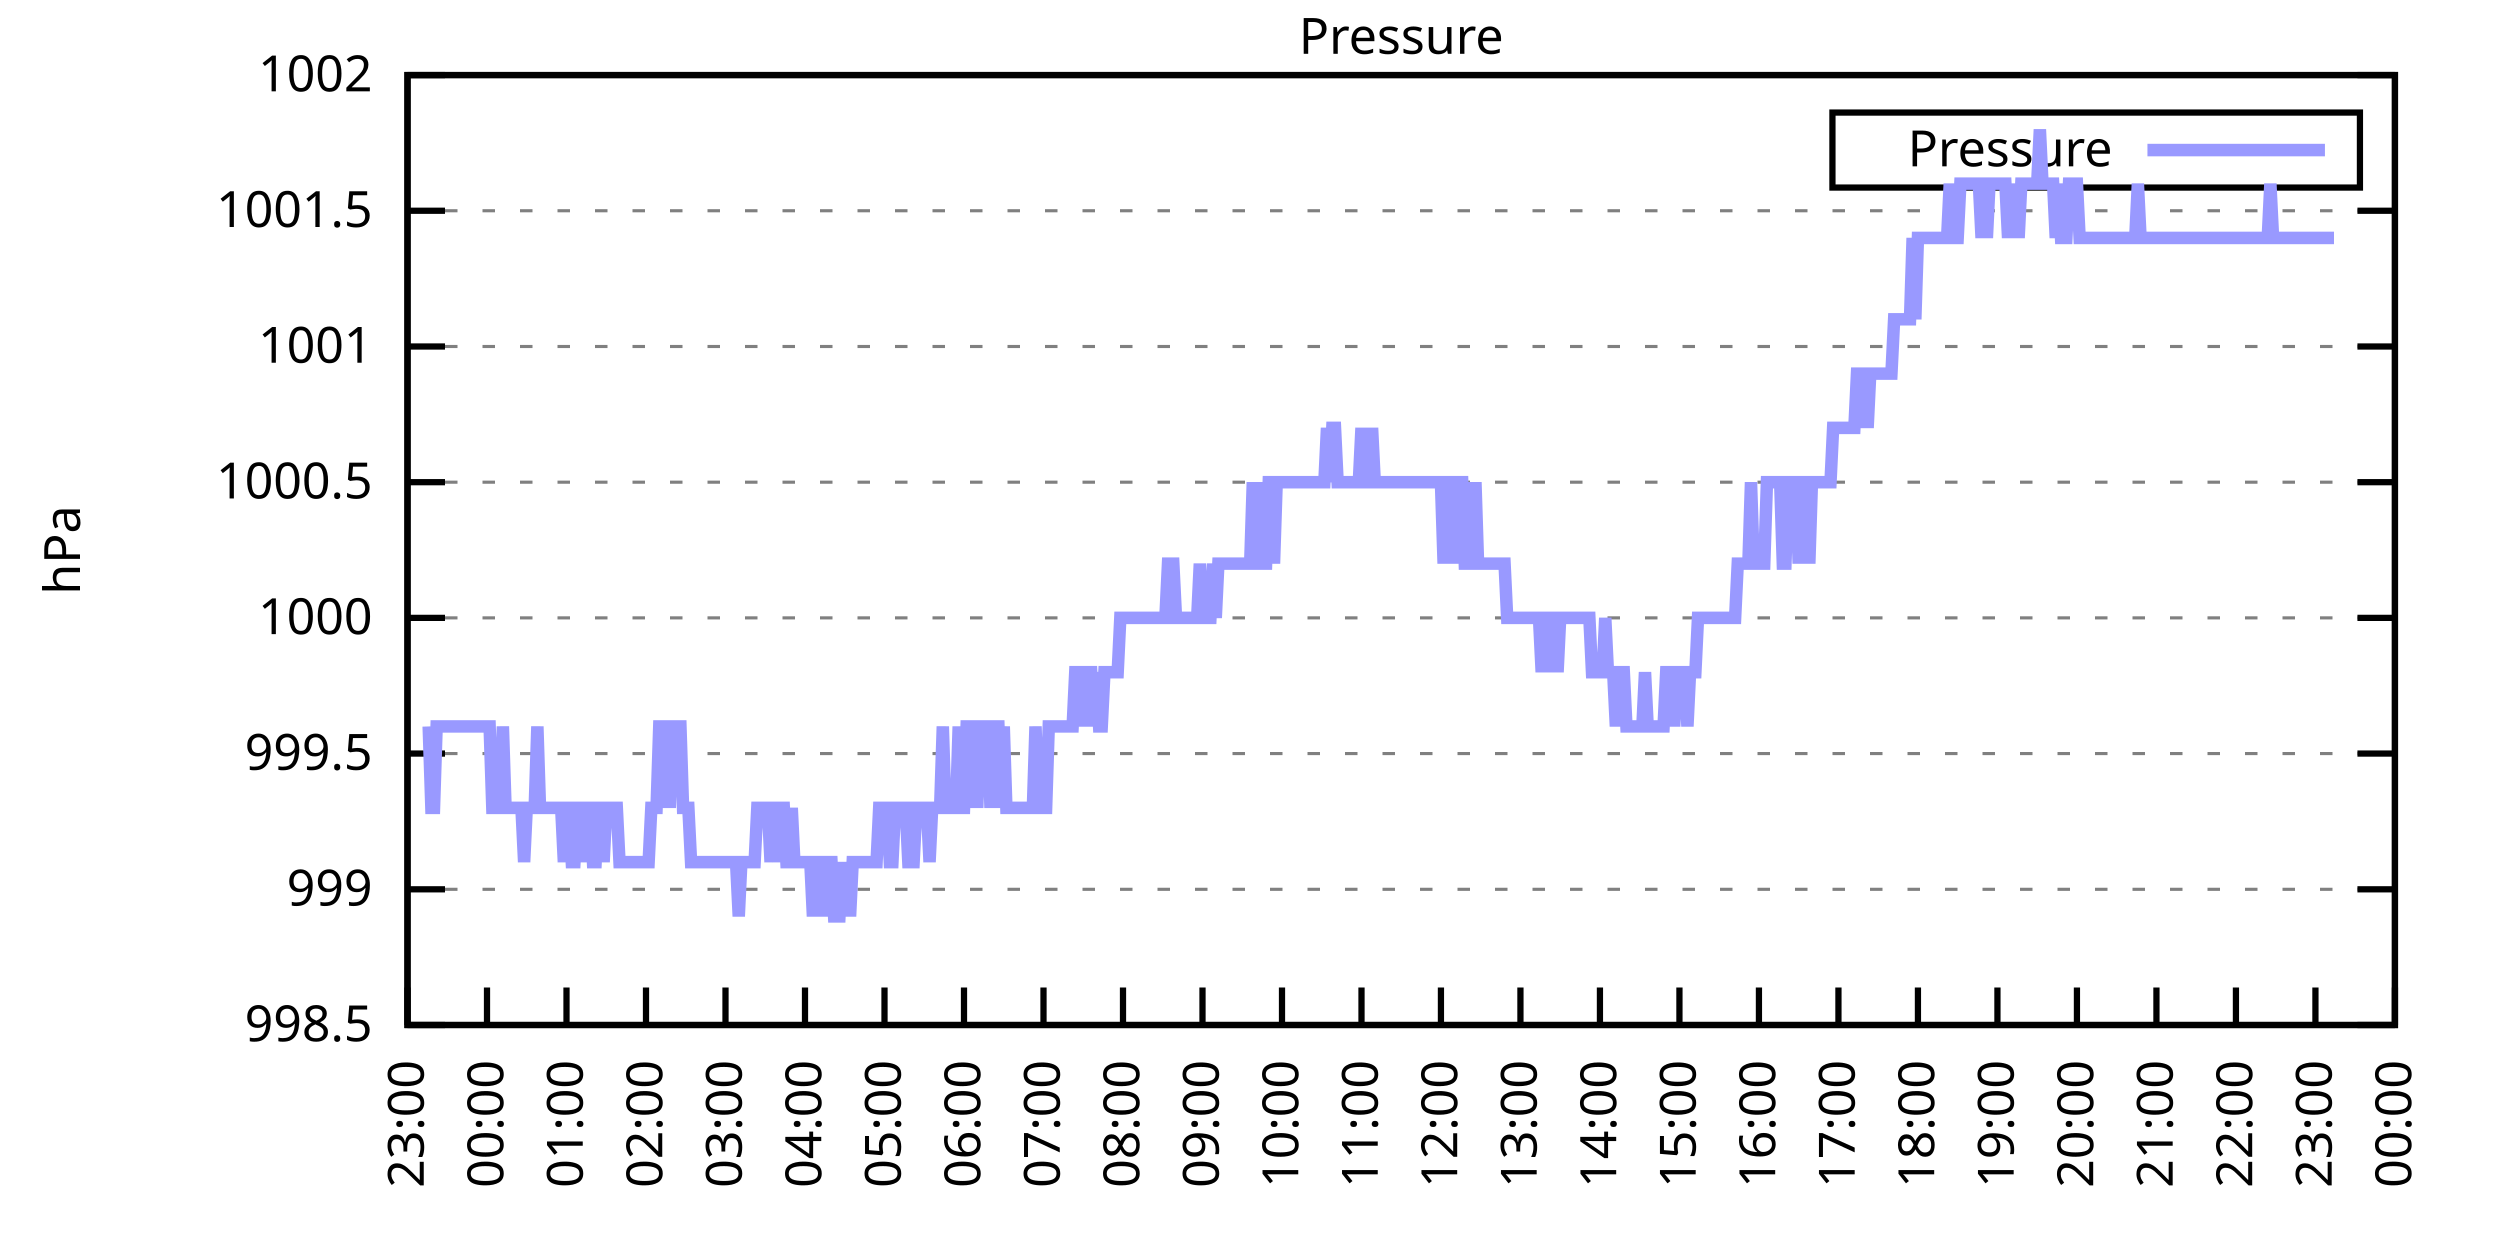
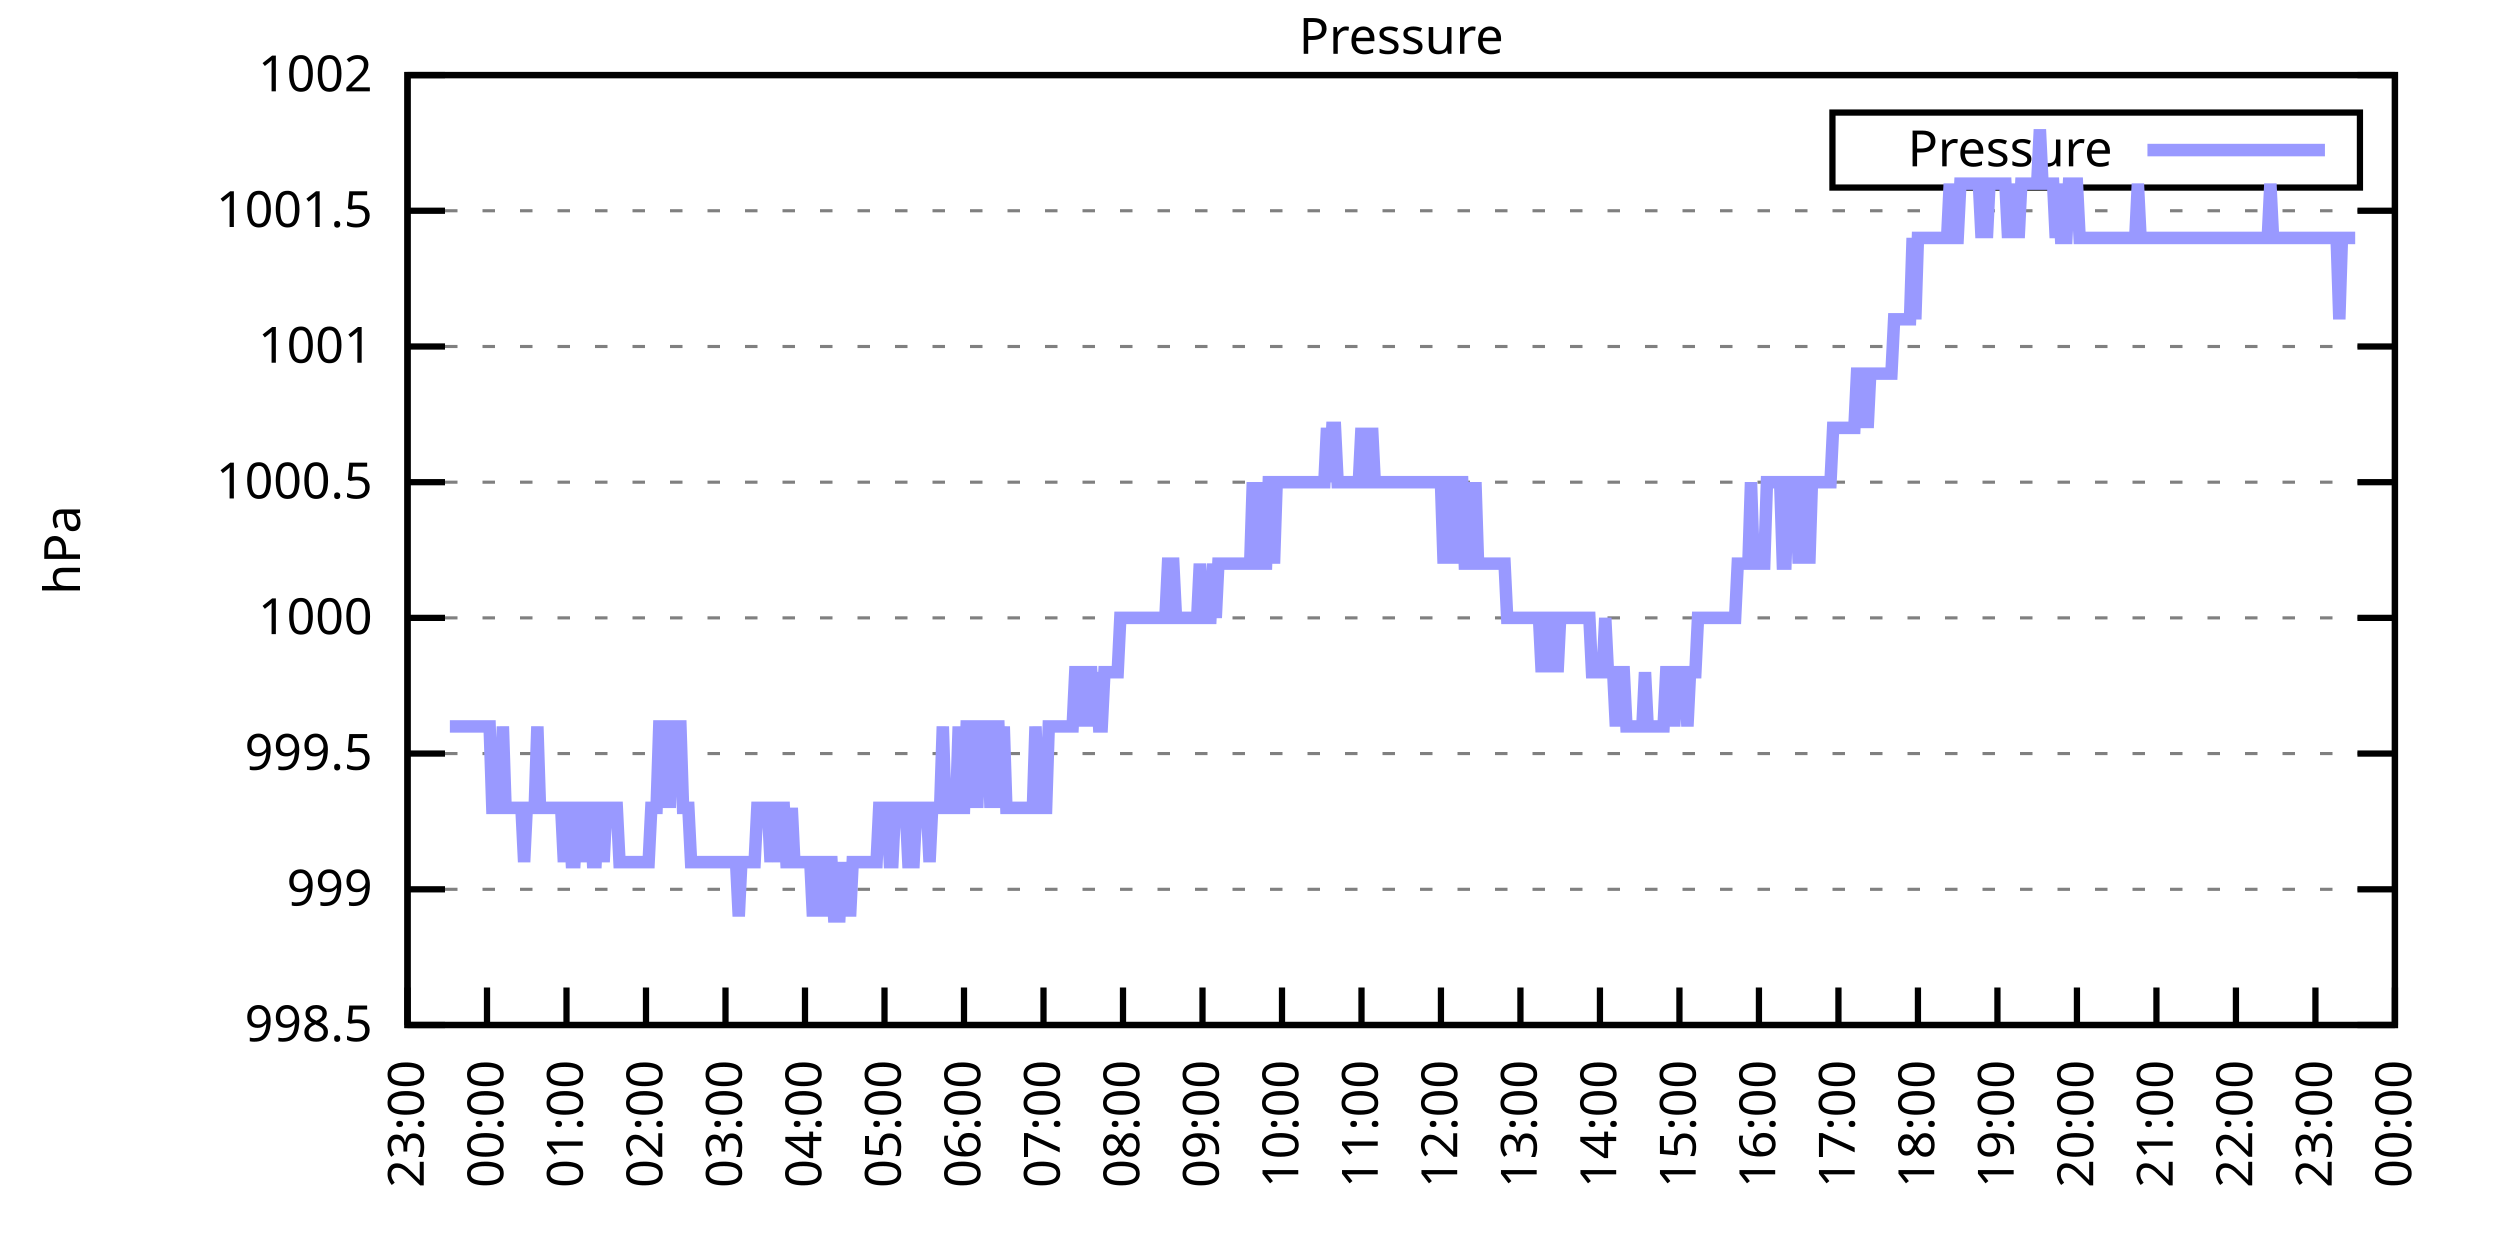
<svg xmlns="http://www.w3.org/2000/svg" xmlns:xlink="http://www.w3.org/1999/xlink" width="400" height="200" viewBox="0 0 400 200">
  <g id="gnuplot_canvas">
    <rect x="0" y="0" width="400" height="200" fill="none" />
    <defs>
      <circle id="gpDot" r="0.5" stroke-width="0.5" stroke="currentColor" />
      <path id="gpPt0" stroke-width="0.333" stroke="currentColor" d="M-1,0 h2 M0,-1 v2" />
      <path id="gpPt1" stroke-width="0.333" stroke="currentColor" d="M-1,-1 L1,1 M1,-1 L-1,1" />
      <path id="gpPt2" stroke-width="0.333" stroke="currentColor" d="M-1,0 L1,0 M0,-1 L0,1 M-1,-1 L1,1 M-1,1 L1,-1" />
      <rect id="gpPt3" stroke-width="0.333" stroke="currentColor" x="-1" y="-1" width="2" height="2" />
      <rect id="gpPt4" stroke-width="0.333" stroke="currentColor" fill="currentColor" x="-1" y="-1" width="2" height="2" />
      <circle id="gpPt5" stroke-width="0.333" stroke="currentColor" cx="0" cy="0" r="1" />
      <use xlink:href="#gpPt5" id="gpPt6" fill="currentColor" stroke="none" />
      <path id="gpPt7" stroke-width="0.333" stroke="currentColor" d="M0,-1.33 L-1.33,0.67 L1.33,0.67 z" />
      <use xlink:href="#gpPt7" id="gpPt8" fill="currentColor" stroke="none" />
      <use xlink:href="#gpPt7" id="gpPt9" stroke="currentColor" transform="rotate(180)" />
      <use xlink:href="#gpPt9" id="gpPt10" fill="currentColor" stroke="none" />
      <use xlink:href="#gpPt3" id="gpPt11" stroke="currentColor" transform="rotate(45)" />
      <use xlink:href="#gpPt11" id="gpPt12" fill="currentColor" stroke="none" />
      <path id="gpPt13" stroke-width="0.333" stroke="currentColor" d="M0,1.330 L1.265,0.411 L0.782,-1.067 L-0.782,-1.076 L-1.265,0.411 z" />
      <use xlink:href="#gpPt13" id="gpPt14" fill="currentColor" stroke="none" />
      <filter id="textbox" filterUnits="objectBoundingBox" x="0" y="0" height="1" width="1">
        <feFlood flood-color="white" flood-opacity="1" result="bgnd" />
        <feComposite in="SourceGraphic" in2="bgnd" operator="atop" />
      </filter>
      <filter id="greybox" filterUnits="objectBoundingBox" x="0" y="0" height="1" width="1">
        <feFlood flood-color="lightgrey" flood-opacity="1" result="grey" />
        <feComposite in="SourceGraphic" in2="grey" operator="atop" />
      </filter>
    </defs>
    <g fill="none" color="white" stroke="currentColor" stroke-width="1.00" stroke-linecap="butt" stroke-linejoin="miter">
</g>
    <g fill="none" color="black" stroke="currentColor" stroke-width="1.00" stroke-linecap="butt" stroke-linejoin="miter">
      <g stroke="none" shape-rendering="crispEdges">
        <polygon fill="rgb(255, 255, 255)" points="65.20,164.00 383.18,164.00 383.18,12.02 65.20,12.02 " />
      </g>
    </g>
    <g fill="none" color="black" stroke="currentColor" stroke-width="1.00" stroke-linecap="butt" stroke-linejoin="miter">
</g>
    <g fill="none" color="black" stroke="black" stroke-width="0.50" stroke-linecap="butt" stroke-linejoin="miter">
</g>
    <g fill="none" color="gray" stroke="currentColor" stroke-width="0.50" stroke-linecap="butt" stroke-linejoin="miter">
      <path stroke="gray" stroke-dasharray="2,4" class="gridline" d="M65.20,164.00 L383.19,164.00  " />
    </g>
    <g fill="none" color="gray" stroke="gray" stroke-width="1.00" stroke-linecap="butt" stroke-linejoin="miter">
</g>
    <g fill="none" color="black" stroke="currentColor" stroke-width="1.00" stroke-linecap="butt" stroke-linejoin="miter">
      <path stroke="black" d="M65.20,164.00 L71.20,164.00 M383.19,164.00 L377.19,164.00  " />
      <g transform="translate(59.60,166.60)" stroke="none" fill="black" font-family="Sans" font-size="8.00" text-anchor="end">
        <text>
          <tspan font-family="Sans"> 998.5</tspan>
        </text>
      </g>
    </g>
    <g fill="none" color="black" stroke="currentColor" stroke-width="1.00" stroke-linecap="butt" stroke-linejoin="miter">
</g>
    <g fill="none" color="black" stroke="black" stroke-width="0.50" stroke-linecap="butt" stroke-linejoin="miter">
</g>
    <g fill="none" color="gray" stroke="currentColor" stroke-width="0.50" stroke-linecap="butt" stroke-linejoin="miter">
      <path stroke="gray" stroke-dasharray="2,4" class="gridline" d="M65.20,142.29 L383.19,142.29  " />
    </g>
    <g fill="none" color="gray" stroke="gray" stroke-width="1.00" stroke-linecap="butt" stroke-linejoin="miter">
</g>
    <g fill="none" color="black" stroke="currentColor" stroke-width="1.00" stroke-linecap="butt" stroke-linejoin="miter">
      <path stroke="black" d="M65.20,142.29 L71.20,142.29 M383.19,142.29 L377.19,142.29  " />
      <g transform="translate(59.60,144.89)" stroke="none" fill="black" font-family="Sans" font-size="8.00" text-anchor="end">
        <text>
          <tspan font-family="Sans"> 999</tspan>
        </text>
      </g>
    </g>
    <g fill="none" color="black" stroke="currentColor" stroke-width="1.00" stroke-linecap="butt" stroke-linejoin="miter">
</g>
    <g fill="none" color="black" stroke="black" stroke-width="0.50" stroke-linecap="butt" stroke-linejoin="miter">
</g>
    <g fill="none" color="gray" stroke="currentColor" stroke-width="0.50" stroke-linecap="butt" stroke-linejoin="miter">
      <path stroke="gray" stroke-dasharray="2,4" class="gridline" d="M65.20,120.57 L383.19,120.57  " />
    </g>
    <g fill="none" color="gray" stroke="gray" stroke-width="1.00" stroke-linecap="butt" stroke-linejoin="miter">
</g>
    <g fill="none" color="black" stroke="currentColor" stroke-width="1.00" stroke-linecap="butt" stroke-linejoin="miter">
      <path stroke="black" d="M65.20,120.57 L71.20,120.57 M383.19,120.57 L377.19,120.57  " />
      <g transform="translate(59.60,123.17)" stroke="none" fill="black" font-family="Sans" font-size="8.00" text-anchor="end">
        <text>
          <tspan font-family="Sans"> 999.5</tspan>
        </text>
      </g>
    </g>
    <g fill="none" color="black" stroke="currentColor" stroke-width="1.00" stroke-linecap="butt" stroke-linejoin="miter">
</g>
    <g fill="none" color="black" stroke="black" stroke-width="0.50" stroke-linecap="butt" stroke-linejoin="miter">
</g>
    <g fill="none" color="gray" stroke="currentColor" stroke-width="0.50" stroke-linecap="butt" stroke-linejoin="miter">
      <path stroke="gray" stroke-dasharray="2,4" class="gridline" d="M65.20,98.86 L383.19,98.86  " />
    </g>
    <g fill="none" color="gray" stroke="gray" stroke-width="1.00" stroke-linecap="butt" stroke-linejoin="miter">
</g>
    <g fill="none" color="black" stroke="currentColor" stroke-width="1.00" stroke-linecap="butt" stroke-linejoin="miter">
      <path stroke="black" d="M65.20,98.86 L71.20,98.86 M383.19,98.86 L377.19,98.86  " />
      <g transform="translate(59.60,101.46)" stroke="none" fill="black" font-family="Sans" font-size="8.00" text-anchor="end">
        <text>
          <tspan font-family="Sans"> 1000</tspan>
        </text>
      </g>
    </g>
    <g fill="none" color="black" stroke="currentColor" stroke-width="1.00" stroke-linecap="butt" stroke-linejoin="miter">
</g>
    <g fill="none" color="black" stroke="black" stroke-width="0.50" stroke-linecap="butt" stroke-linejoin="miter">
</g>
    <g fill="none" color="gray" stroke="currentColor" stroke-width="0.50" stroke-linecap="butt" stroke-linejoin="miter">
      <path stroke="gray" stroke-dasharray="2,4" class="gridline" d="M65.20,77.15 L383.19,77.15  " />
    </g>
    <g fill="none" color="gray" stroke="gray" stroke-width="1.00" stroke-linecap="butt" stroke-linejoin="miter">
</g>
    <g fill="none" color="black" stroke="currentColor" stroke-width="1.00" stroke-linecap="butt" stroke-linejoin="miter">
      <path stroke="black" d="M65.20,77.15 L71.20,77.15 M383.19,77.15 L377.19,77.15  " />
      <g transform="translate(59.60,79.75)" stroke="none" fill="black" font-family="Sans" font-size="8.00" text-anchor="end">
        <text>
          <tspan font-family="Sans"> 1000.5</tspan>
        </text>
      </g>
    </g>
    <g fill="none" color="black" stroke="currentColor" stroke-width="1.00" stroke-linecap="butt" stroke-linejoin="miter">
</g>
    <g fill="none" color="black" stroke="black" stroke-width="0.50" stroke-linecap="butt" stroke-linejoin="miter">
</g>
    <g fill="none" color="gray" stroke="currentColor" stroke-width="0.50" stroke-linecap="butt" stroke-linejoin="miter">
      <path stroke="gray" stroke-dasharray="2,4" class="gridline" d="M65.20,55.44 L383.19,55.44  " />
    </g>
    <g fill="none" color="gray" stroke="gray" stroke-width="1.00" stroke-linecap="butt" stroke-linejoin="miter">
</g>
    <g fill="none" color="black" stroke="currentColor" stroke-width="1.00" stroke-linecap="butt" stroke-linejoin="miter">
      <path stroke="black" d="M65.20,55.44 L71.20,55.44 M383.19,55.44 L377.19,55.44  " />
      <g transform="translate(59.60,58.04)" stroke="none" fill="black" font-family="Sans" font-size="8.00" text-anchor="end">
        <text>
          <tspan font-family="Sans"> 1001</tspan>
        </text>
      </g>
    </g>
    <g fill="none" color="black" stroke="currentColor" stroke-width="1.00" stroke-linecap="butt" stroke-linejoin="miter">
</g>
    <g fill="none" color="black" stroke="black" stroke-width="0.50" stroke-linecap="butt" stroke-linejoin="miter">
</g>
    <g fill="none" color="gray" stroke="currentColor" stroke-width="0.50" stroke-linecap="butt" stroke-linejoin="miter">
      <path stroke="gray" stroke-dasharray="2,4" class="gridline" d="M65.20,33.72 L383.19,33.72  " />
    </g>
    <g fill="none" color="gray" stroke="gray" stroke-width="1.00" stroke-linecap="butt" stroke-linejoin="miter">
</g>
    <g fill="none" color="black" stroke="currentColor" stroke-width="1.00" stroke-linecap="butt" stroke-linejoin="miter">
      <path stroke="black" d="M65.20,33.72 L71.20,33.72 M383.19,33.72 L377.19,33.72  " />
      <g transform="translate(59.60,36.32)" stroke="none" fill="black" font-family="Sans" font-size="8.00" text-anchor="end">
        <text>
          <tspan font-family="Sans"> 1001.5</tspan>
        </text>
      </g>
    </g>
    <g fill="none" color="black" stroke="currentColor" stroke-width="1.00" stroke-linecap="butt" stroke-linejoin="miter">
</g>
    <g fill="none" color="black" stroke="black" stroke-width="0.50" stroke-linecap="butt" stroke-linejoin="miter">
</g>
    <g fill="none" color="gray" stroke="currentColor" stroke-width="0.50" stroke-linecap="butt" stroke-linejoin="miter">
      <path stroke="gray" stroke-dasharray="2,4" class="gridline" d="M65.20,12.01 L383.19,12.01  " />
    </g>
    <g fill="none" color="gray" stroke="gray" stroke-width="1.00" stroke-linecap="butt" stroke-linejoin="miter">
</g>
    <g fill="none" color="black" stroke="currentColor" stroke-width="1.00" stroke-linecap="butt" stroke-linejoin="miter">
      <path stroke="black" d="M65.20,12.01 L71.20,12.01 M383.19,12.01 L377.19,12.01  " />
      <g transform="translate(59.60,14.61)" stroke="none" fill="black" font-family="Sans" font-size="8.00" text-anchor="end">
        <text>
          <tspan font-family="Sans"> 1002</tspan>
        </text>
      </g>
    </g>
    <g fill="none" color="black" stroke="currentColor" stroke-width="1.00" stroke-linecap="butt" stroke-linejoin="miter">
      <path stroke="black" d="M65.20,164.00 L65.20,158.00  " />
      <g transform="translate(67.80,169.60) rotate(270.00)" stroke="none" fill="black" font-family="Sans" font-size="8.00" text-anchor="end">
        <text>
          <tspan font-family="Sans">23:00</tspan>
        </text>
      </g>
    </g>
    <g fill="none" color="black" stroke="currentColor" stroke-width="1.00" stroke-linecap="butt" stroke-linejoin="miter">
      <path stroke="black" d="M77.92,164.00 L77.92,158.00  " />
      <g transform="translate(80.52,169.60) rotate(270.00)" stroke="none" fill="black" font-family="Sans" font-size="8.00" text-anchor="end">
        <text>
          <tspan font-family="Sans">00:00</tspan>
        </text>
      </g>
    </g>
    <g fill="none" color="black" stroke="currentColor" stroke-width="1.00" stroke-linecap="butt" stroke-linejoin="miter">
      <path stroke="black" d="M90.64,164.00 L90.64,158.00  " />
      <g transform="translate(93.24,169.60) rotate(270.00)" stroke="none" fill="black" font-family="Sans" font-size="8.00" text-anchor="end">
        <text>
          <tspan font-family="Sans">01:00</tspan>
        </text>
      </g>
    </g>
    <g fill="none" color="black" stroke="currentColor" stroke-width="1.00" stroke-linecap="butt" stroke-linejoin="miter">
      <path stroke="black" d="M103.36,164.00 L103.36,158.00  " />
      <g transform="translate(105.96,169.60) rotate(270.00)" stroke="none" fill="black" font-family="Sans" font-size="8.00" text-anchor="end">
        <text>
          <tspan font-family="Sans">02:00</tspan>
        </text>
      </g>
    </g>
    <g fill="none" color="black" stroke="currentColor" stroke-width="1.00" stroke-linecap="butt" stroke-linejoin="miter">
      <path stroke="black" d="M116.08,164.00 L116.08,158.00  " />
      <g transform="translate(118.68,169.60) rotate(270.00)" stroke="none" fill="black" font-family="Sans" font-size="8.00" text-anchor="end">
        <text>
          <tspan font-family="Sans">03:00</tspan>
        </text>
      </g>
    </g>
    <g fill="none" color="black" stroke="currentColor" stroke-width="1.00" stroke-linecap="butt" stroke-linejoin="miter">
      <path stroke="black" d="M128.80,164.00 L128.80,158.00  " />
      <g transform="translate(131.40,169.60) rotate(270.00)" stroke="none" fill="black" font-family="Sans" font-size="8.00" text-anchor="end">
        <text>
          <tspan font-family="Sans">04:00</tspan>
        </text>
      </g>
    </g>
    <g fill="none" color="black" stroke="currentColor" stroke-width="1.00" stroke-linecap="butt" stroke-linejoin="miter">
      <path stroke="black" d="M141.52,164.00 L141.52,158.00  " />
      <g transform="translate(144.12,169.60) rotate(270.00)" stroke="none" fill="black" font-family="Sans" font-size="8.00" text-anchor="end">
        <text>
          <tspan font-family="Sans">05:00</tspan>
        </text>
      </g>
    </g>
    <g fill="none" color="black" stroke="currentColor" stroke-width="1.00" stroke-linecap="butt" stroke-linejoin="miter">
      <path stroke="black" d="M154.24,164.00 L154.24,158.00  " />
      <g transform="translate(156.84,169.60) rotate(270.00)" stroke="none" fill="black" font-family="Sans" font-size="8.00" text-anchor="end">
        <text>
          <tspan font-family="Sans">06:00</tspan>
        </text>
      </g>
    </g>
    <g fill="none" color="black" stroke="currentColor" stroke-width="1.00" stroke-linecap="butt" stroke-linejoin="miter">
      <path stroke="black" d="M166.96,164.00 L166.96,158.00  " />
      <g transform="translate(169.56,169.60) rotate(270.00)" stroke="none" fill="black" font-family="Sans" font-size="8.00" text-anchor="end">
        <text>
          <tspan font-family="Sans">07:00</tspan>
        </text>
      </g>
    </g>
    <g fill="none" color="black" stroke="currentColor" stroke-width="1.00" stroke-linecap="butt" stroke-linejoin="miter">
      <path stroke="black" d="M179.68,164.00 L179.68,158.00  " />
      <g transform="translate(182.28,169.60) rotate(270.00)" stroke="none" fill="black" font-family="Sans" font-size="8.00" text-anchor="end">
        <text>
          <tspan font-family="Sans">08:00</tspan>
        </text>
      </g>
    </g>
    <g fill="none" color="black" stroke="currentColor" stroke-width="1.00" stroke-linecap="butt" stroke-linejoin="miter">
      <path stroke="black" d="M192.40,164.00 L192.40,158.00  " />
      <g transform="translate(195.00,169.60) rotate(270.00)" stroke="none" fill="black" font-family="Sans" font-size="8.00" text-anchor="end">
        <text>
          <tspan font-family="Sans">09:00</tspan>
        </text>
      </g>
    </g>
    <g fill="none" color="black" stroke="currentColor" stroke-width="1.00" stroke-linecap="butt" stroke-linejoin="miter">
      <path stroke="black" d="M205.12,164.00 L205.12,158.00  " />
      <g transform="translate(207.72,169.60) rotate(270.00)" stroke="none" fill="black" font-family="Sans" font-size="8.00" text-anchor="end">
        <text>
          <tspan font-family="Sans">10:00</tspan>
        </text>
      </g>
    </g>
    <g fill="none" color="black" stroke="currentColor" stroke-width="1.00" stroke-linecap="butt" stroke-linejoin="miter">
      <path stroke="black" d="M217.84,164.00 L217.84,158.00  " />
      <g transform="translate(220.44,169.60) rotate(270.00)" stroke="none" fill="black" font-family="Sans" font-size="8.00" text-anchor="end">
        <text>
          <tspan font-family="Sans">11:00</tspan>
        </text>
      </g>
    </g>
    <g fill="none" color="black" stroke="currentColor" stroke-width="1.00" stroke-linecap="butt" stroke-linejoin="miter">
      <path stroke="black" d="M230.55,164.00 L230.55,158.00  " />
      <g transform="translate(233.15,169.60) rotate(270.00)" stroke="none" fill="black" font-family="Sans" font-size="8.00" text-anchor="end">
        <text>
          <tspan font-family="Sans">12:00</tspan>
        </text>
      </g>
    </g>
    <g fill="none" color="black" stroke="currentColor" stroke-width="1.00" stroke-linecap="butt" stroke-linejoin="miter">
      <path stroke="black" d="M243.27,164.00 L243.27,158.00  " />
      <g transform="translate(245.87,169.60) rotate(270.00)" stroke="none" fill="black" font-family="Sans" font-size="8.00" text-anchor="end">
        <text>
          <tspan font-family="Sans">13:00</tspan>
        </text>
      </g>
    </g>
    <g fill="none" color="black" stroke="currentColor" stroke-width="1.00" stroke-linecap="butt" stroke-linejoin="miter">
      <path stroke="black" d="M255.99,164.00 L255.99,158.00  " />
      <g transform="translate(258.59,169.60) rotate(270.00)" stroke="none" fill="black" font-family="Sans" font-size="8.00" text-anchor="end">
        <text>
          <tspan font-family="Sans">14:00</tspan>
        </text>
      </g>
    </g>
    <g fill="none" color="black" stroke="currentColor" stroke-width="1.00" stroke-linecap="butt" stroke-linejoin="miter">
      <path stroke="black" d="M268.71,164.00 L268.71,158.00  " />
      <g transform="translate(271.31,169.60) rotate(270.00)" stroke="none" fill="black" font-family="Sans" font-size="8.00" text-anchor="end">
        <text>
          <tspan font-family="Sans">15:00</tspan>
        </text>
      </g>
    </g>
    <g fill="none" color="black" stroke="currentColor" stroke-width="1.00" stroke-linecap="butt" stroke-linejoin="miter">
      <path stroke="black" d="M281.43,164.00 L281.43,158.00  " />
      <g transform="translate(284.03,169.60) rotate(270.00)" stroke="none" fill="black" font-family="Sans" font-size="8.00" text-anchor="end">
        <text>
          <tspan font-family="Sans">16:00</tspan>
        </text>
      </g>
    </g>
    <g fill="none" color="black" stroke="currentColor" stroke-width="1.00" stroke-linecap="butt" stroke-linejoin="miter">
      <path stroke="black" d="M294.15,164.00 L294.15,158.00  " />
      <g transform="translate(296.75,169.60) rotate(270.00)" stroke="none" fill="black" font-family="Sans" font-size="8.00" text-anchor="end">
        <text>
          <tspan font-family="Sans">17:00</tspan>
        </text>
      </g>
    </g>
    <g fill="none" color="black" stroke="currentColor" stroke-width="1.00" stroke-linecap="butt" stroke-linejoin="miter">
      <path stroke="black" d="M306.87,164.00 L306.87,158.00  " />
      <g transform="translate(309.47,169.60) rotate(270.00)" stroke="none" fill="black" font-family="Sans" font-size="8.00" text-anchor="end">
        <text>
          <tspan font-family="Sans">18:00</tspan>
        </text>
      </g>
    </g>
    <g fill="none" color="black" stroke="currentColor" stroke-width="1.00" stroke-linecap="butt" stroke-linejoin="miter">
      <path stroke="black" d="M319.59,164.00 L319.59,158.00  " />
      <g transform="translate(322.19,169.60) rotate(270.00)" stroke="none" fill="black" font-family="Sans" font-size="8.00" text-anchor="end">
        <text>
          <tspan font-family="Sans">19:00</tspan>
        </text>
      </g>
    </g>
    <g fill="none" color="black" stroke="currentColor" stroke-width="1.00" stroke-linecap="butt" stroke-linejoin="miter">
      <path stroke="black" d="M332.31,164.00 L332.31,158.00  " />
      <g transform="translate(334.91,169.60) rotate(270.00)" stroke="none" fill="black" font-family="Sans" font-size="8.00" text-anchor="end">
        <text>
          <tspan font-family="Sans">20:00</tspan>
        </text>
      </g>
    </g>
    <g fill="none" color="black" stroke="currentColor" stroke-width="1.00" stroke-linecap="butt" stroke-linejoin="miter">
      <path stroke="black" d="M345.03,164.00 L345.03,158.00  " />
      <g transform="translate(347.63,169.60) rotate(270.00)" stroke="none" fill="black" font-family="Sans" font-size="8.00" text-anchor="end">
        <text>
          <tspan font-family="Sans">21:00</tspan>
        </text>
      </g>
    </g>
    <g fill="none" color="black" stroke="currentColor" stroke-width="1.00" stroke-linecap="butt" stroke-linejoin="miter">
      <path stroke="black" d="M357.75,164.00 L357.75,158.00  " />
      <g transform="translate(360.35,169.60) rotate(270.00)" stroke="none" fill="black" font-family="Sans" font-size="8.00" text-anchor="end">
        <text>
          <tspan font-family="Sans">22:00</tspan>
        </text>
      </g>
    </g>
    <g fill="none" color="black" stroke="currentColor" stroke-width="1.00" stroke-linecap="butt" stroke-linejoin="miter">
      <path stroke="black" d="M370.47,164.00 L370.47,158.00  " />
      <g transform="translate(373.07,169.60) rotate(270.00)" stroke="none" fill="black" font-family="Sans" font-size="8.00" text-anchor="end">
        <text>
          <tspan font-family="Sans">23:00</tspan>
        </text>
      </g>
    </g>
    <g fill="none" color="black" stroke="currentColor" stroke-width="1.00" stroke-linecap="butt" stroke-linejoin="miter">
      <path stroke="black" d="M383.19,164.00 L383.19,158.00  " />
      <g transform="translate(385.79,169.60) rotate(270.00)" stroke="none" fill="black" font-family="Sans" font-size="8.00" text-anchor="end">
        <text>
          <tspan font-family="Sans">00:00</tspan>
        </text>
      </g>
    </g>
    <g fill="none" color="black" stroke="currentColor" stroke-width="1.00" stroke-linecap="butt" stroke-linejoin="miter">
</g>
    <g fill="none" color="black" stroke="currentColor" stroke-width="1.00" stroke-linecap="butt" stroke-linejoin="miter">
      <path stroke="black" d="M65.20,12.01 L65.20,164.00 L383.19,164.00 L383.19,12.01 L65.20,12.01 Z  " />
    </g>
    <g fill="none" color="black" stroke="currentColor" stroke-width="1.00" stroke-linecap="butt" stroke-linejoin="miter">
</g>
    <g fill="none" color="black" stroke="currentColor" stroke-width="1.00" stroke-linecap="butt" stroke-linejoin="miter">
      <path stroke="black" d="M293.19,30.01 L293.19,18.01 L377.59,18.01 L377.59,30.01 L293.19,30.01 Z  " />
    </g>
    <g id="Pressure_plot_1">
      <g fill="none" color="white" stroke="black" stroke-width="2.00" stroke-linecap="butt" stroke-linejoin="miter">
</g>
      <g fill="none" color="black" stroke="currentColor" stroke-width="2.00" stroke-linecap="butt" stroke-linejoin="miter">
        <g transform="translate(337.99,26.61)" stroke="none" fill="black" font-family="Sans" font-size="8.00" text-anchor="end">
          <text>
            <tspan font-family="Sans">Pressure</tspan>
          </text>
        </g>
      </g>
      <g fill="none" color="black" stroke="currentColor" stroke-width="2.00" stroke-linecap="butt" stroke-linejoin="miter">
-         <path stroke="rgb(153, 153, 255)" d="M343.59,24.01 L371.99,24.01 M68.59,116.23 L69.02,129.26 L69.44,129.26 L69.86,116.23 L70.29,116.23 L70.71,116.23   L71.14,116.23 L71.56,116.23 L71.98,116.23 L72.41,116.23 L72.83,116.23 L73.26,116.23 L73.68,116.23 L74.10,116.23   L74.53,116.23 L74.95,116.23 L75.38,116.23 L75.80,116.23 L76.22,116.23 L76.65,116.23 L77.07,116.23 L77.50,116.23   L77.92,116.23 L78.34,116.23 L78.77,129.26 L79.19,129.26 L79.62,129.26 L80.04,129.26 L80.46,116.23 L80.89,129.26   L81.31,129.26 L81.74,129.26 L82.16,129.26 L82.58,129.26 L83.01,129.26 L83.43,129.26 L83.86,137.94 L84.28,129.26   L84.70,129.26 L85.13,129.26 L85.55,129.26 L85.98,116.23 L86.40,129.26 L86.82,129.26 L87.25,129.26 L87.67,129.26   L88.10,129.26 L88.52,129.26 L88.94,129.26 L89.37,129.26 L89.79,129.26 L90.22,137.94 L90.64,129.26 L91.06,129.26   L91.49,137.94 L91.91,137.94 L92.34,129.26 L92.76,129.26 L93.18,129.26 L93.61,137.94 L94.03,129.26 L94.46,129.26   L94.88,137.94 L95.30,137.94 L95.73,129.26 L96.15,129.26 L96.58,137.94 L97.00,129.26 L97.42,129.26 L97.85,129.26   L98.27,129.26 L98.69,129.26 L99.12,137.94 L99.54,137.94 L99.97,137.94 L100.39,137.94 L100.81,137.94 L101.24,137.94   L101.66,137.94 L102.09,137.94 L102.51,137.94 L102.93,137.94 L103.36,137.94 L103.78,137.94 L104.21,129.26 L104.63,129.26   L105.05,129.26 L105.48,116.23 L105.90,116.23 L106.33,129.26 L106.75,116.23 L107.17,129.26 L107.60,116.23 L108.02,116.23   L108.45,116.23 L108.87,116.23 L109.29,129.26 L109.72,129.26 L110.14,129.26 L110.57,137.94 L110.99,137.94 L111.41,137.94   L111.84,137.94 L112.26,137.94 L112.69,137.94 L113.11,137.94 L113.53,137.94 L113.96,137.94 L114.38,137.94 L114.81,137.94   L115.23,137.94 L115.65,137.94 L116.08,137.94 L116.50,137.94 L116.93,137.94 L117.35,137.94 L117.77,137.94 L118.20,146.63   L118.62,137.94 L119.05,137.94 L119.47,137.94 L119.89,137.94 L120.32,137.94 L120.74,137.94 L121.17,129.26 L121.59,129.26   L122.01,129.26 L122.44,129.26 L122.86,129.26 L123.29,137.94 L123.71,129.26 L124.13,129.26 L124.56,137.94 L124.98,129.26   L125.41,129.26 L125.83,137.94 L126.25,137.94 L126.68,129.26 L127.10,137.94 L127.53,137.94 L127.95,137.94 L128.37,137.94   L128.80,137.94 L129.22,137.94 L129.65,137.94 L130.07,146.63 L130.49,137.94 L130.92,137.94 L131.34,146.63 L131.77,137.94   L132.19,146.63 L132.61,137.94 L133.04,137.94 L133.46,146.63 L133.89,146.63 L134.31,146.63 L134.73,137.94 L135.16,146.63   L135.58,137.94 L136.01,146.63 L136.43,137.94 L136.85,137.94 L137.28,137.94 L137.70,137.94 L138.13,137.94 L138.55,137.94   L138.97,137.94 L139.40,137.94 L139.82,137.94 L140.25,137.94 L140.67,129.26 L141.09,129.26 L141.52,129.26 L141.94,129.26   L142.37,137.94 L142.79,137.94 L143.21,129.26 L143.64,129.26 L144.06,129.26 L144.49,129.26 L144.91,129.26 L145.33,137.94   L145.76,137.94 L146.18,137.94 L146.61,129.26 L147.03,129.26 L147.45,129.26 L147.88,129.26 L148.30,129.26 L148.73,137.94   L149.15,129.26 L149.57,129.26 L150.00,129.26 L150.42,129.26 L150.85,116.23 L151.27,129.26 L151.69,129.26 L152.12,129.26   L152.54,129.26 L152.97,129.26 L153.39,116.23 L153.81,129.26 L154.24,129.26 L154.66,116.23 L155.09,116.23 L155.51,129.26   L155.93,116.23 L156.36,129.26 L156.78,116.23 L157.21,116.23 L157.63,116.23 L158.05,116.23 L158.48,129.26 L158.90,116.23   L159.33,116.23 L159.75,116.23 L160.17,129.26 L160.60,116.23 L161.02,129.26 L161.44,129.26 L161.87,129.26 L162.29,129.26   L162.72,129.26 L163.14,129.26 L163.56,129.26 L163.99,129.26 L164.41,129.26 L164.84,129.26 L165.26,129.26 L165.68,116.23   L166.11,129.26 L166.53,129.26 L166.96,129.26 L167.38,129.26 L167.80,116.23 L168.23,116.23 L168.65,116.23 L169.08,116.23   L169.50,116.23 L169.92,116.23 L170.35,116.23 L170.77,116.23 L171.20,116.23 L171.62,116.23 L172.04,107.55 L172.47,107.55   L172.89,116.23 L173.32,107.55 L173.74,116.23 L174.16,107.55 L174.59,107.55 L175.01,116.23 L175.44,107.55 L175.86,116.23   L176.28,116.23 L176.71,107.55 L177.13,107.55 L177.56,107.55 L177.98,107.55 L178.40,107.55 L178.83,107.55 L179.25,98.86   L179.68,98.86 L180.10,98.86 L180.52,98.86 L180.95,98.86 L181.37,98.86 L181.80,98.86 L182.22,98.86 L182.64,98.86   L183.07,98.86 L183.49,98.86 L183.92,98.86 L184.34,98.86 L184.76,98.86 L185.19,98.86 L185.61,98.86 L186.04,98.86   L186.46,98.86 L186.88,90.18 L187.31,90.18 L187.73,90.18 L188.16,98.86 L188.58,98.86 L189.00,98.86 L189.43,98.86   L189.85,98.86 L190.28,98.86 L190.70,98.86 L191.12,98.86 L191.55,98.86 L191.97,90.18 L192.40,98.86 L192.82,98.86   L193.24,98.86 L193.67,98.86 L194.09,90.18 L194.52,98.86 L194.94,90.18 L195.36,90.18 L195.79,90.18 L196.21,90.18   L196.64,90.18 L197.06,90.18 L197.48,90.18 L197.91,90.18 L198.33,90.18 L198.76,90.18 L199.18,90.18 L199.60,90.18   L200.03,90.18 L200.45,77.15 L200.88,90.18 L201.30,90.18 L201.72,77.15 L202.15,90.18 L202.57,90.18 L203.00,77.15   L203.42,77.15 L203.84,90.18 L204.27,77.15 L204.69,77.15 L205.12,77.15 L205.54,77.15 L205.96,77.15 L206.39,77.15   L206.81,77.15 L207.24,77.15 L207.66,77.15 L208.08,77.15 L208.51,77.15 L208.93,77.15 L209.36,77.15 L209.78,77.15   L210.20,77.15 L210.63,77.15 L211.05,77.15 L211.48,77.15 L211.90,77.15 L212.32,68.46 L212.75,77.15 L213.17,68.46   L213.60,68.46 L214.02,77.15 L214.44,77.15 L214.87,77.15 L215.29,77.15 L215.72,77.15 L216.14,77.15 L216.56,77.15   L216.99,77.15 L217.41,77.15 L217.84,68.46 L218.26,77.15 L218.68,77.15 L219.11,77.15 L219.53,68.46 L219.96,77.15   L220.38,77.15 L220.80,77.15 L221.23,77.15 L221.65,77.15 L222.08,77.15 L222.50,77.15 L222.92,77.15 L223.35,77.15   L223.77,77.15 L224.20,77.15 L224.62,77.15 L225.04,77.15 L225.47,77.15 L225.89,77.15 L226.31,77.15 L226.74,77.15   L227.16,77.15 L227.59,77.15 L228.01,77.15 L228.43,77.15 L228.86,77.15 L229.28,77.15 L229.71,77.15 L230.13,77.15   L230.55,77.15 L230.98,90.18 L231.40,77.15 L231.83,77.15 L232.25,77.15 L232.67,90.18 L233.10,77.15 L233.52,77.15   L233.95,77.15 L234.37,90.18 L234.79,90.18 L235.22,77.15 L235.64,90.18 L236.07,77.15 L236.49,90.18 L236.91,90.18   L237.34,90.18 L237.76,90.18 L238.19,90.18 L238.61,90.18 L239.03,90.18 L239.46,90.18 L239.88,90.18 L240.31,90.18   L240.73,90.18 L241.15,98.86 L241.58,98.86 L242.00,98.86 L242.43,98.86 L242.85,98.86 L243.27,98.86 L243.70,98.86   L244.12,98.86 L244.55,98.86 L244.97,98.86 L245.39,98.86 L245.82,98.86 L246.24,98.86 L246.67,107.55 L247.09,98.86   L247.51,98.86 L247.94,98.86 L248.36,107.55 L248.79,98.86 L249.21,107.55 L249.63,98.86 L250.06,98.86 L250.48,98.86   L250.91,98.86 L251.33,98.86 L251.75,98.86 L252.18,98.86 L252.60,98.86 L253.03,98.86 L253.45,98.86 L253.87,98.86   L254.30,98.86 L254.72,107.55 L255.15,107.55 L255.57,107.55 L255.99,107.55 L256.42,107.55 L256.84,98.86 L257.27,107.55   L257.69,107.55 L258.11,107.55 L258.54,116.23 L258.96,107.55 L259.39,107.55 L259.81,107.55 L260.23,116.23 L260.66,116.23   L261.08,116.23 L261.51,116.23 L261.93,116.23 L262.35,116.23 L262.78,116.23 L263.20,107.55 L263.63,116.23 L264.05,116.23   L264.47,116.23 L264.90,116.23 L265.32,116.23 L265.75,116.23 L266.17,116.23 L266.59,107.55 L267.02,107.55 L267.44,107.55   L267.87,116.23 L268.29,107.55 L268.71,107.55 L269.14,107.55 L269.56,107.55 L269.99,116.23 L270.41,107.55 L270.83,107.55   L271.26,107.55 L271.68,98.86 L272.11,98.86 L272.53,98.86 L272.95,98.86 L273.38,98.86 L273.80,98.86 L274.23,98.86   L274.65,98.86 L275.07,98.86 L275.50,98.86 L275.92,98.86 L276.35,98.86 L276.77,98.86 L277.19,98.86 L277.62,98.86   L278.04,90.18 L278.47,90.18 L278.89,90.18 L279.31,90.18 L279.74,90.18 L280.16,77.15 L280.59,90.18 L281.01,90.18   L281.43,90.18 L281.86,90.18 L282.28,90.18 L282.71,77.15 L283.13,77.15 L283.55,77.15 L283.98,77.15 L284.40,77.15   L284.83,77.15 L285.25,90.18 L285.67,90.18 L286.10,77.15 L286.52,77.15 L286.95,77.15 L287.37,77.15 L287.79,90.18   L288.22,77.15 L288.64,77.15 L289.06,77.15 L289.49,90.18 L289.91,77.15 L290.34,77.15 L290.76,77.15 L291.18,77.15   L291.61,77.15 L292.03,77.15 L292.46,77.15 L292.88,77.15 L293.30,68.46 L293.73,68.46 L294.15,68.46 L294.58,68.46   L295.00,68.46 L295.42,68.46 L295.85,68.46 L296.27,68.46 L296.70,68.46 L297.12,59.78 L297.54,59.78 L297.97,68.46   L298.39,59.78 L298.82,68.46 L299.24,59.78 L299.66,59.78 L300.09,59.78 L300.51,59.78 L300.94,59.78 L301.36,59.78   L301.78,59.78 L302.21,59.78 L302.63,59.78 L303.06,51.09 L303.48,51.09 L303.90,51.09 L304.33,51.09 L304.75,51.09   L305.18,51.09 L305.60,51.09 L306.02,38.07 L306.45,51.09 L306.87,38.07 L307.30,38.07 L307.72,38.07 L308.14,38.07   L308.57,38.07 L308.99,38.07 L309.42,38.07 L309.84,38.07 L310.26,38.07 L310.69,38.07 L311.11,38.07 L311.54,38.07   L311.96,29.38 L312.38,38.07 L312.81,38.07 L313.23,38.07 L313.66,29.38 L314.08,29.38 L314.50,29.38 L314.93,29.38   L315.35,29.38 L315.78,29.38 L316.20,29.38 L316.62,29.38 L317.05,38.07 L317.47,29.38 L317.90,38.07 L318.32,29.38   L318.74,29.38 L319.17,29.38 L319.59,29.38 L320.02,29.38 L320.44,29.38 L320.86,29.38 L321.29,38.07 L321.71,29.38   L322.14,38.07 L322.56,29.38 L322.98,38.07 L323.41,29.38 L323.83,29.38 L324.26,29.38 L324.68,29.38 L325.10,29.38   L325.53,29.38 L325.95,29.38 L326.38,20.70 L326.80,29.38 L327.22,29.38 L327.65,29.38 L328.07,29.38 L328.50,29.38   L328.92,38.07 L329.34,29.38 L329.77,38.07 L330.19,38.07 L330.62,38.07 L331.04,29.38 L331.46,29.38 L331.89,29.38   L332.31,29.38 L332.74,38.07 L333.16,38.07 L333.58,38.07 L334.01,38.07 L334.43,38.07 L334.86,38.07 L335.28,38.07   L335.70,38.07 L336.13,38.07 L336.55,38.07 L336.98,38.07 L337.40,38.07 L337.82,38.07 L338.25,38.07 L338.67,38.07   L339.10,38.07 L339.52,38.07 L339.94,38.07 L340.37,38.07 L340.79,38.07 L341.22,38.07 L341.64,38.07 L342.06,29.38   L342.49,38.07 L342.91,38.07 L343.34,38.07 L343.76,38.07 L344.18,38.07 L344.61,38.07 L345.03,38.07 L345.46,38.07   L345.88,38.07 L346.30,38.07 L346.73,38.07 L347.15,38.07 L347.58,38.07 L348.00,38.07 L348.42,38.07 L348.85,38.07   L349.27,38.07 L349.70,38.07 L350.12,38.07 L350.54,38.07 L350.97,38.07 L351.39,38.07 L351.81,38.07 L352.24,38.07   L352.66,38.07 L353.09,38.07 L353.51,38.07 L353.93,38.07 L354.36,38.07 L354.78,38.07 L355.21,38.07 L355.63,38.07   L356.05,38.07 L356.48,38.07 L356.90,38.07 L357.33,38.07 L357.75,38.07 L358.17,38.07 L358.60,38.07 L359.02,38.07   L359.45,38.07 L359.87,38.07 L360.29,38.07 L360.72,38.07 L361.14,38.07 L361.57,38.07 L361.99,38.07 L362.41,38.07   L362.84,38.07 L363.26,29.38 L363.69,38.07 L364.11,38.07 L364.53,38.07 L364.96,38.07 L365.38,38.07 L365.81,38.07   L366.23,38.07 L366.65,38.07 L367.08,38.07 L367.50,38.07 L367.93,38.07 L368.35,38.07 L368.77,38.07 L369.20,38.07   L369.62,38.07 L370.05,38.07 L370.47,38.07 L370.89,38.07 L371.32,38.07 L371.74,38.07 L372.17,38.07 L372.59,38.07   L373.01,38.07 L373.44,38.07  " />
+         <path stroke="rgb(153, 153, 255)" d="M343.59,24.01 L371.99,24.01 M71.98,116.23 L72.41,116.23 L72.83,116.23 L73.26,116.23 L73.68,116.23 L74.10,116.23   L74.53,116.23 L74.95,116.23 L75.38,116.23 L75.80,116.23 L76.22,116.23 L76.65,116.23 L77.07,116.23 L77.50,116.23   L77.92,116.23 L78.34,116.23 L78.77,129.26 L79.19,129.26 L79.62,129.26 L80.04,129.26 L80.46,116.23 L80.89,129.26   L81.31,129.26 L81.74,129.26 L82.16,129.26 L82.58,129.26 L83.01,129.26 L83.43,129.26 L83.86,137.94 L84.28,129.26   L84.70,129.26 L85.13,129.26 L85.55,129.26 L85.98,116.23 L86.40,129.26 L86.82,129.26 L87.25,129.26 L87.67,129.26   L88.10,129.26 L88.52,129.26 L88.94,129.26 L89.37,129.26 L89.79,129.26 L90.22,137.94 L90.64,129.26 L91.06,129.26   L91.49,137.94 L91.91,137.94 L92.34,129.26 L92.76,129.26 L93.18,129.26 L93.61,137.94 L94.03,129.26 L94.46,129.26   L94.88,137.94 L95.30,137.94 L95.73,129.26 L96.15,129.26 L96.58,137.94 L97.00,129.26 L97.42,129.26 L97.85,129.26   L98.27,129.26 L98.69,129.26 L99.12,137.94 L99.54,137.94 L99.97,137.94 L100.39,137.94 L100.81,137.94 L101.24,137.94   L101.66,137.94 L102.09,137.94 L102.51,137.94 L102.93,137.94 L103.36,137.94 L103.78,137.94 L104.21,129.26 L104.63,129.26   L105.05,129.26 L105.48,116.23 L105.90,116.23 L106.33,129.26 L106.75,116.23 L107.17,129.26 L107.60,116.23 L108.02,116.23   L108.45,116.23 L108.87,116.23 L109.29,129.26 L109.72,129.26 L110.14,129.26 L110.57,137.94 L110.99,137.94 L111.41,137.94   L111.84,137.94 L112.26,137.94 L112.69,137.94 L113.11,137.94 L113.53,137.94 L113.96,137.94 L114.38,137.94 L114.81,137.94   L115.23,137.94 L115.65,137.94 L116.08,137.94 L116.50,137.94 L116.93,137.94 L117.35,137.94 L117.77,137.94 L118.20,146.63   L118.62,137.94 L119.05,137.94 L119.47,137.94 L119.89,137.94 L120.32,137.94 L120.74,137.94 L121.17,129.26 L121.59,129.26   L122.01,129.26 L122.44,129.26 L122.86,129.26 L123.29,137.94 L123.71,129.26 L124.13,129.26 L124.56,137.94 L124.98,129.26   L125.41,129.26 L125.83,137.94 L126.25,137.94 L126.68,129.26 L127.10,137.94 L127.53,137.94 L127.95,137.94 L128.37,137.94   L128.80,137.94 L129.22,137.94 L129.65,137.94 L130.07,146.63 L130.49,137.94 L130.92,137.94 L131.34,146.63 L131.77,137.94   L132.19,146.63 L132.61,137.94 L133.04,137.94 L133.46,146.63 L133.89,146.63 L134.31,146.63 L134.73,137.94 L135.16,146.63   L135.58,137.94 L136.01,146.63 L136.43,137.94 L136.85,137.94 L137.28,137.94 L137.70,137.94 L138.13,137.94 L138.55,137.94   L138.97,137.94 L139.40,137.94 L139.82,137.94 L140.25,137.94 L140.67,129.26 L141.09,129.26 L141.52,129.26 L141.94,129.26   L142.37,137.94 L142.79,137.94 L143.21,129.26 L143.64,129.26 L144.06,129.26 L144.49,129.26 L144.91,129.26 L145.33,137.94   L145.76,137.94 L146.18,137.94 L146.61,129.26 L147.03,129.26 L147.45,129.26 L147.88,129.26 L148.30,129.26 L148.73,137.94   L149.15,129.26 L149.57,129.26 L150.00,129.26 L150.42,129.26 L150.85,116.23 L151.27,129.26 L151.69,129.26 L152.12,129.26   L152.54,129.26 L152.97,129.26 L153.39,116.23 L153.81,129.26 L154.24,129.26 L154.66,116.23 L155.09,116.23 L155.51,129.26   L155.93,116.23 L156.36,129.26 L156.78,116.23 L157.21,116.23 L157.63,116.23 L158.05,116.23 L158.48,129.26 L158.90,116.23   L159.33,116.23 L159.75,116.23 L160.17,129.26 L160.60,116.23 L161.02,129.26 L161.44,129.26 L161.87,129.26 L162.29,129.26   L162.72,129.26 L163.14,129.26 L163.56,129.26 L163.99,129.26 L164.41,129.26 L164.84,129.26 L165.26,129.26 L165.68,116.23   L166.11,129.26 L166.53,129.26 L166.96,129.26 L167.38,129.26 L167.80,116.23 L168.23,116.23 L168.65,116.23 L169.08,116.23   L169.50,116.23 L169.92,116.23 L170.35,116.23 L170.77,116.23 L171.20,116.23 L171.62,116.23 L172.04,107.55 L172.47,107.55   L172.89,116.23 L173.32,107.55 L173.74,116.23 L174.16,107.55 L174.59,107.55 L175.01,116.23 L175.44,107.55 L175.86,116.23   L176.28,116.23 L176.71,107.55 L177.13,107.55 L177.56,107.55 L177.98,107.55 L178.40,107.55 L178.83,107.55 L179.25,98.86   L179.68,98.86 L180.10,98.86 L180.52,98.86 L180.95,98.86 L181.37,98.86 L181.80,98.86 L182.22,98.86 L182.64,98.86   L183.07,98.86 L183.49,98.86 L183.92,98.86 L184.34,98.86 L184.76,98.86 L185.19,98.86 L185.61,98.86 L186.04,98.86   L186.46,98.86 L186.88,90.18 L187.31,90.18 L187.73,90.18 L188.16,98.86 L188.58,98.86 L189.00,98.86 L189.43,98.86   L189.85,98.86 L190.28,98.86 L190.70,98.86 L191.12,98.86 L191.55,98.86 L191.97,90.18 L192.40,98.86 L192.82,98.86   L193.24,98.86 L193.67,98.86 L194.09,90.18 L194.52,98.86 L194.94,90.18 L195.36,90.18 L195.79,90.18 L196.21,90.18   L196.64,90.18 L197.06,90.18 L197.48,90.18 L197.91,90.18 L198.33,90.18 L198.76,90.18 L199.18,90.18 L199.60,90.18   L200.03,90.18 L200.45,77.15 L200.88,90.18 L201.30,90.18 L201.72,77.15 L202.15,90.18 L202.57,90.18 L203.00,77.15   L203.42,77.15 L203.84,90.18 L204.27,77.15 L204.69,77.15 L205.12,77.15 L205.54,77.15 L205.96,77.15 L206.39,77.15   L206.81,77.15 L207.24,77.15 L207.66,77.15 L208.08,77.15 L208.51,77.15 L208.93,77.15 L209.36,77.15 L209.78,77.15   L210.20,77.15 L210.63,77.15 L211.05,77.15 L211.48,77.15 L211.90,77.15 L212.32,68.46 L212.75,77.15 L213.17,68.46   L213.60,68.46 L214.02,77.15 L214.44,77.15 L214.87,77.15 L215.29,77.15 L215.72,77.15 L216.14,77.15 L216.56,77.15   L216.99,77.15 L217.41,77.15 L217.84,68.46 L218.26,77.15 L218.68,77.15 L219.11,77.15 L219.53,68.46 L219.96,77.15   L220.38,77.15 L220.80,77.15 L221.23,77.15 L221.65,77.15 L222.08,77.15 L222.50,77.15 L222.92,77.15 L223.35,77.15   L223.77,77.15 L224.20,77.15 L224.62,77.15 L225.04,77.15 L225.47,77.15 L225.89,77.15 L226.31,77.15 L226.74,77.15   L227.16,77.15 L227.59,77.15 L228.01,77.15 L228.43,77.15 L228.86,77.15 L229.28,77.15 L229.71,77.15 L230.13,77.15   L230.55,77.15 L230.98,90.18 L231.40,77.15 L231.83,77.15 L232.25,77.15 L232.67,90.18 L233.10,77.15 L233.52,77.15   L233.95,77.15 L234.37,90.18 L234.79,90.18 L235.22,77.15 L235.64,90.18 L236.07,77.15 L236.49,90.18 L236.91,90.18   L237.34,90.18 L237.76,90.18 L238.19,90.18 L238.61,90.18 L239.03,90.18 L239.46,90.18 L239.88,90.18 L240.31,90.18   L240.73,90.18 L241.15,98.86 L241.58,98.86 L242.00,98.86 L242.43,98.86 L242.85,98.86 L243.27,98.86 L243.70,98.86   L244.12,98.86 L244.55,98.86 L244.97,98.86 L245.39,98.86 L245.82,98.86 L246.24,98.86 L246.67,107.55 L247.09,98.86   L247.51,98.86 L247.94,98.86 L248.36,107.55 L248.79,98.86 L249.21,107.55 L249.63,98.86 L250.06,98.86 L250.48,98.86   L250.91,98.86 L251.33,98.86 L251.75,98.86 L252.18,98.86 L252.60,98.86 L253.03,98.86 L253.45,98.86 L253.87,98.86   L254.30,98.86 L254.72,107.55 L255.15,107.55 L255.57,107.55 L255.99,107.55 L256.42,107.55 L256.84,98.86 L257.27,107.55   L257.69,107.55 L258.11,107.55 L258.54,116.23 L258.96,107.55 L259.39,107.55 L259.81,107.55 L260.23,116.23 L260.66,116.23   L261.08,116.23 L261.51,116.23 L261.93,116.23 L262.35,116.23 L262.78,116.23 L263.20,107.55 L263.63,116.23 L264.05,116.23   L264.47,116.23 L264.90,116.23 L265.32,116.23 L265.75,116.23 L266.17,116.23 L266.59,107.55 L267.02,107.55 L267.44,107.55   L267.87,116.23 L268.29,107.55 L268.71,107.55 L269.14,107.55 L269.56,107.55 L269.99,116.23 L270.41,107.55 L270.83,107.55   L271.26,107.55 L271.68,98.86 L272.11,98.86 L272.53,98.86 L272.95,98.86 L273.38,98.86 L273.80,98.86 L274.23,98.86   L274.65,98.86 L275.07,98.86 L275.50,98.86 L275.92,98.86 L276.35,98.86 L276.77,98.86 L277.19,98.86 L277.62,98.86   L278.04,90.18 L278.47,90.18 L278.89,90.18 L279.31,90.18 L279.74,90.18 L280.16,77.15 L280.59,90.18 L281.01,90.18   L281.43,90.18 L281.86,90.18 L282.28,90.18 L282.71,77.15 L283.13,77.15 L283.55,77.15 L283.98,77.15 L284.40,77.15   L284.83,77.15 L285.25,90.18 L285.67,90.18 L286.10,77.15 L286.52,77.15 L286.95,77.15 L287.37,77.15 L287.79,90.18   L288.22,77.15 L288.64,77.15 L289.06,77.15 L289.49,90.18 L289.91,77.15 L290.34,77.15 L290.76,77.15 L291.18,77.15   L291.61,77.15 L292.03,77.15 L292.46,77.15 L292.88,77.15 L293.30,68.46 L293.73,68.46 L294.15,68.46 L294.58,68.46   L295.00,68.46 L295.42,68.46 L295.85,68.46 L296.27,68.46 L296.70,68.46 L297.12,59.78 L297.54,59.78 L297.97,68.46   L298.39,59.78 L298.82,68.46 L299.24,59.78 L299.66,59.78 L300.09,59.78 L300.51,59.78 L300.94,59.78 L301.36,59.78   L301.78,59.78 L302.21,59.78 L302.63,59.78 L303.06,51.09 L303.48,51.09 L303.90,51.09 L304.33,51.09 L304.75,51.09   L305.18,51.09 L305.60,51.09 L306.02,38.07 L306.45,51.09 L306.87,38.07 L307.30,38.07 L307.72,38.07 L308.14,38.07   L308.57,38.07 L308.99,38.07 L309.42,38.07 L309.84,38.07 L310.26,38.07 L310.69,38.07 L311.11,38.07 L311.54,38.07   L311.96,29.38 L312.38,38.07 L312.81,38.07 L313.23,38.07 L313.66,29.38 L314.08,29.38 L314.50,29.38 L314.93,29.38   L315.35,29.38 L315.78,29.38 L316.20,29.38 L316.62,29.38 L317.05,38.07 L317.47,29.38 L317.90,38.07 L318.32,29.38   L318.74,29.38 L319.17,29.38 L319.59,29.38 L320.02,29.38 L320.44,29.38 L320.86,29.38 L321.29,38.07 L321.71,29.38   L322.14,38.07 L322.56,29.38 L322.98,38.07 L323.41,29.38 L323.83,29.38 L324.26,29.38 L324.68,29.38 L325.10,29.38   L325.53,29.38 L325.95,29.38 L326.38,20.70 L326.80,29.38 L327.22,29.38 L327.65,29.38 L328.07,29.38 L328.50,29.38   L328.92,38.07 L329.34,29.38 L329.77,38.07 L330.19,38.07 L330.62,38.07 L331.04,29.38 L331.46,29.38 L331.89,29.38   L332.31,29.38 L332.74,38.07 L333.16,38.07 L333.58,38.07 L334.01,38.07 L334.43,38.07 L334.86,38.07 L335.28,38.07   L335.70,38.07 L336.13,38.07 L336.55,38.07 L336.98,38.07 L337.40,38.07 L337.82,38.07 L338.25,38.07 L338.67,38.07   L339.10,38.07 L339.52,38.07 L339.94,38.07 L340.37,38.07 L340.79,38.07 L341.22,38.07 L341.64,38.07 L342.06,29.38   L342.49,38.07 L342.91,38.07 L343.34,38.07 L343.76,38.07 L344.18,38.07 L344.61,38.07 L345.03,38.07 L345.46,38.07   L345.88,38.07 L346.30,38.07 L346.73,38.07 L347.15,38.07 L347.58,38.07 L348.00,38.07 L348.42,38.07 L348.85,38.07   L349.27,38.07 L349.70,38.07 L350.12,38.07 L350.54,38.07 L350.97,38.07 L351.39,38.07 L351.81,38.07 L352.24,38.07   L352.66,38.07 L353.09,38.07 L353.51,38.07 L353.93,38.07 L354.36,38.07 L354.78,38.07 L355.21,38.07 L355.63,38.07   L356.05,38.07 L356.48,38.07 L356.90,38.07 L357.33,38.07 L357.75,38.07 L358.17,38.07 L358.60,38.07 L359.02,38.07   L359.45,38.07 L359.87,38.07 L360.29,38.07 L360.72,38.07 L361.14,38.07 L361.57,38.07 L361.99,38.07 L362.41,38.07   L362.84,38.07 L363.26,29.38 L363.69,38.07 L364.11,38.07 L364.53,38.07 L364.96,38.07 L365.38,38.07 L365.81,38.07   L366.23,38.07 L366.65,38.07 L367.08,38.07 L367.50,38.07 L367.93,38.07 L368.35,38.07 L368.77,38.07 L369.20,38.07   L369.62,38.07 L370.05,38.07 L370.47,38.07 L370.89,38.07 L371.32,38.07 L371.74,38.07 L372.17,38.07 L372.59,38.07   L373.01,38.07 L373.44,38.07 L373.86,38.07 L374.29,51.09 L374.71,38.07 L375.13,38.07 L375.56,38.07 L375.98,38.07   L376.41,38.07 L376.83,38.07  " />
      </g>
    </g>
    <g fill="none" color="black" stroke="currentColor" stroke-width="2.00" stroke-linecap="butt" stroke-linejoin="miter">
</g>
    <g fill="none" color="black" stroke="black" stroke-width="1.00" stroke-linecap="butt" stroke-linejoin="miter">
</g>
    <g fill="none" color="black" stroke="currentColor" stroke-width="1.00" stroke-linecap="butt" stroke-linejoin="miter">
      <path stroke="black" d="M65.20,12.01 L65.20,164.00 L383.19,164.00 L383.19,12.01 L65.20,12.01 Z  " />
      <g transform="translate(12.80,88.01) rotate(270.00)" stroke="none" fill="black" font-family="Sans" font-size="8.00" text-anchor="middle">
        <text>
          <tspan font-family="Sans">hPa</tspan>
        </text>
      </g>
    </g>
    <g fill="none" color="black" stroke="currentColor" stroke-width="1.00" stroke-linecap="butt" stroke-linejoin="miter">
</g>
    <g fill="none" color="black" stroke="currentColor" stroke-width="1.00" stroke-linecap="butt" stroke-linejoin="miter">
      <g transform="translate(224.19,8.61)" stroke="none" fill="black" font-family="Sans" font-size="8.00" text-anchor="middle">
        <text>
          <tspan font-family="Sans">Pressure</tspan>
        </text>
      </g>
    </g>
    <g fill="none" color="black" stroke="currentColor" stroke-width="1.00" stroke-linecap="butt" stroke-linejoin="miter">
</g>
  </g>
</svg>
